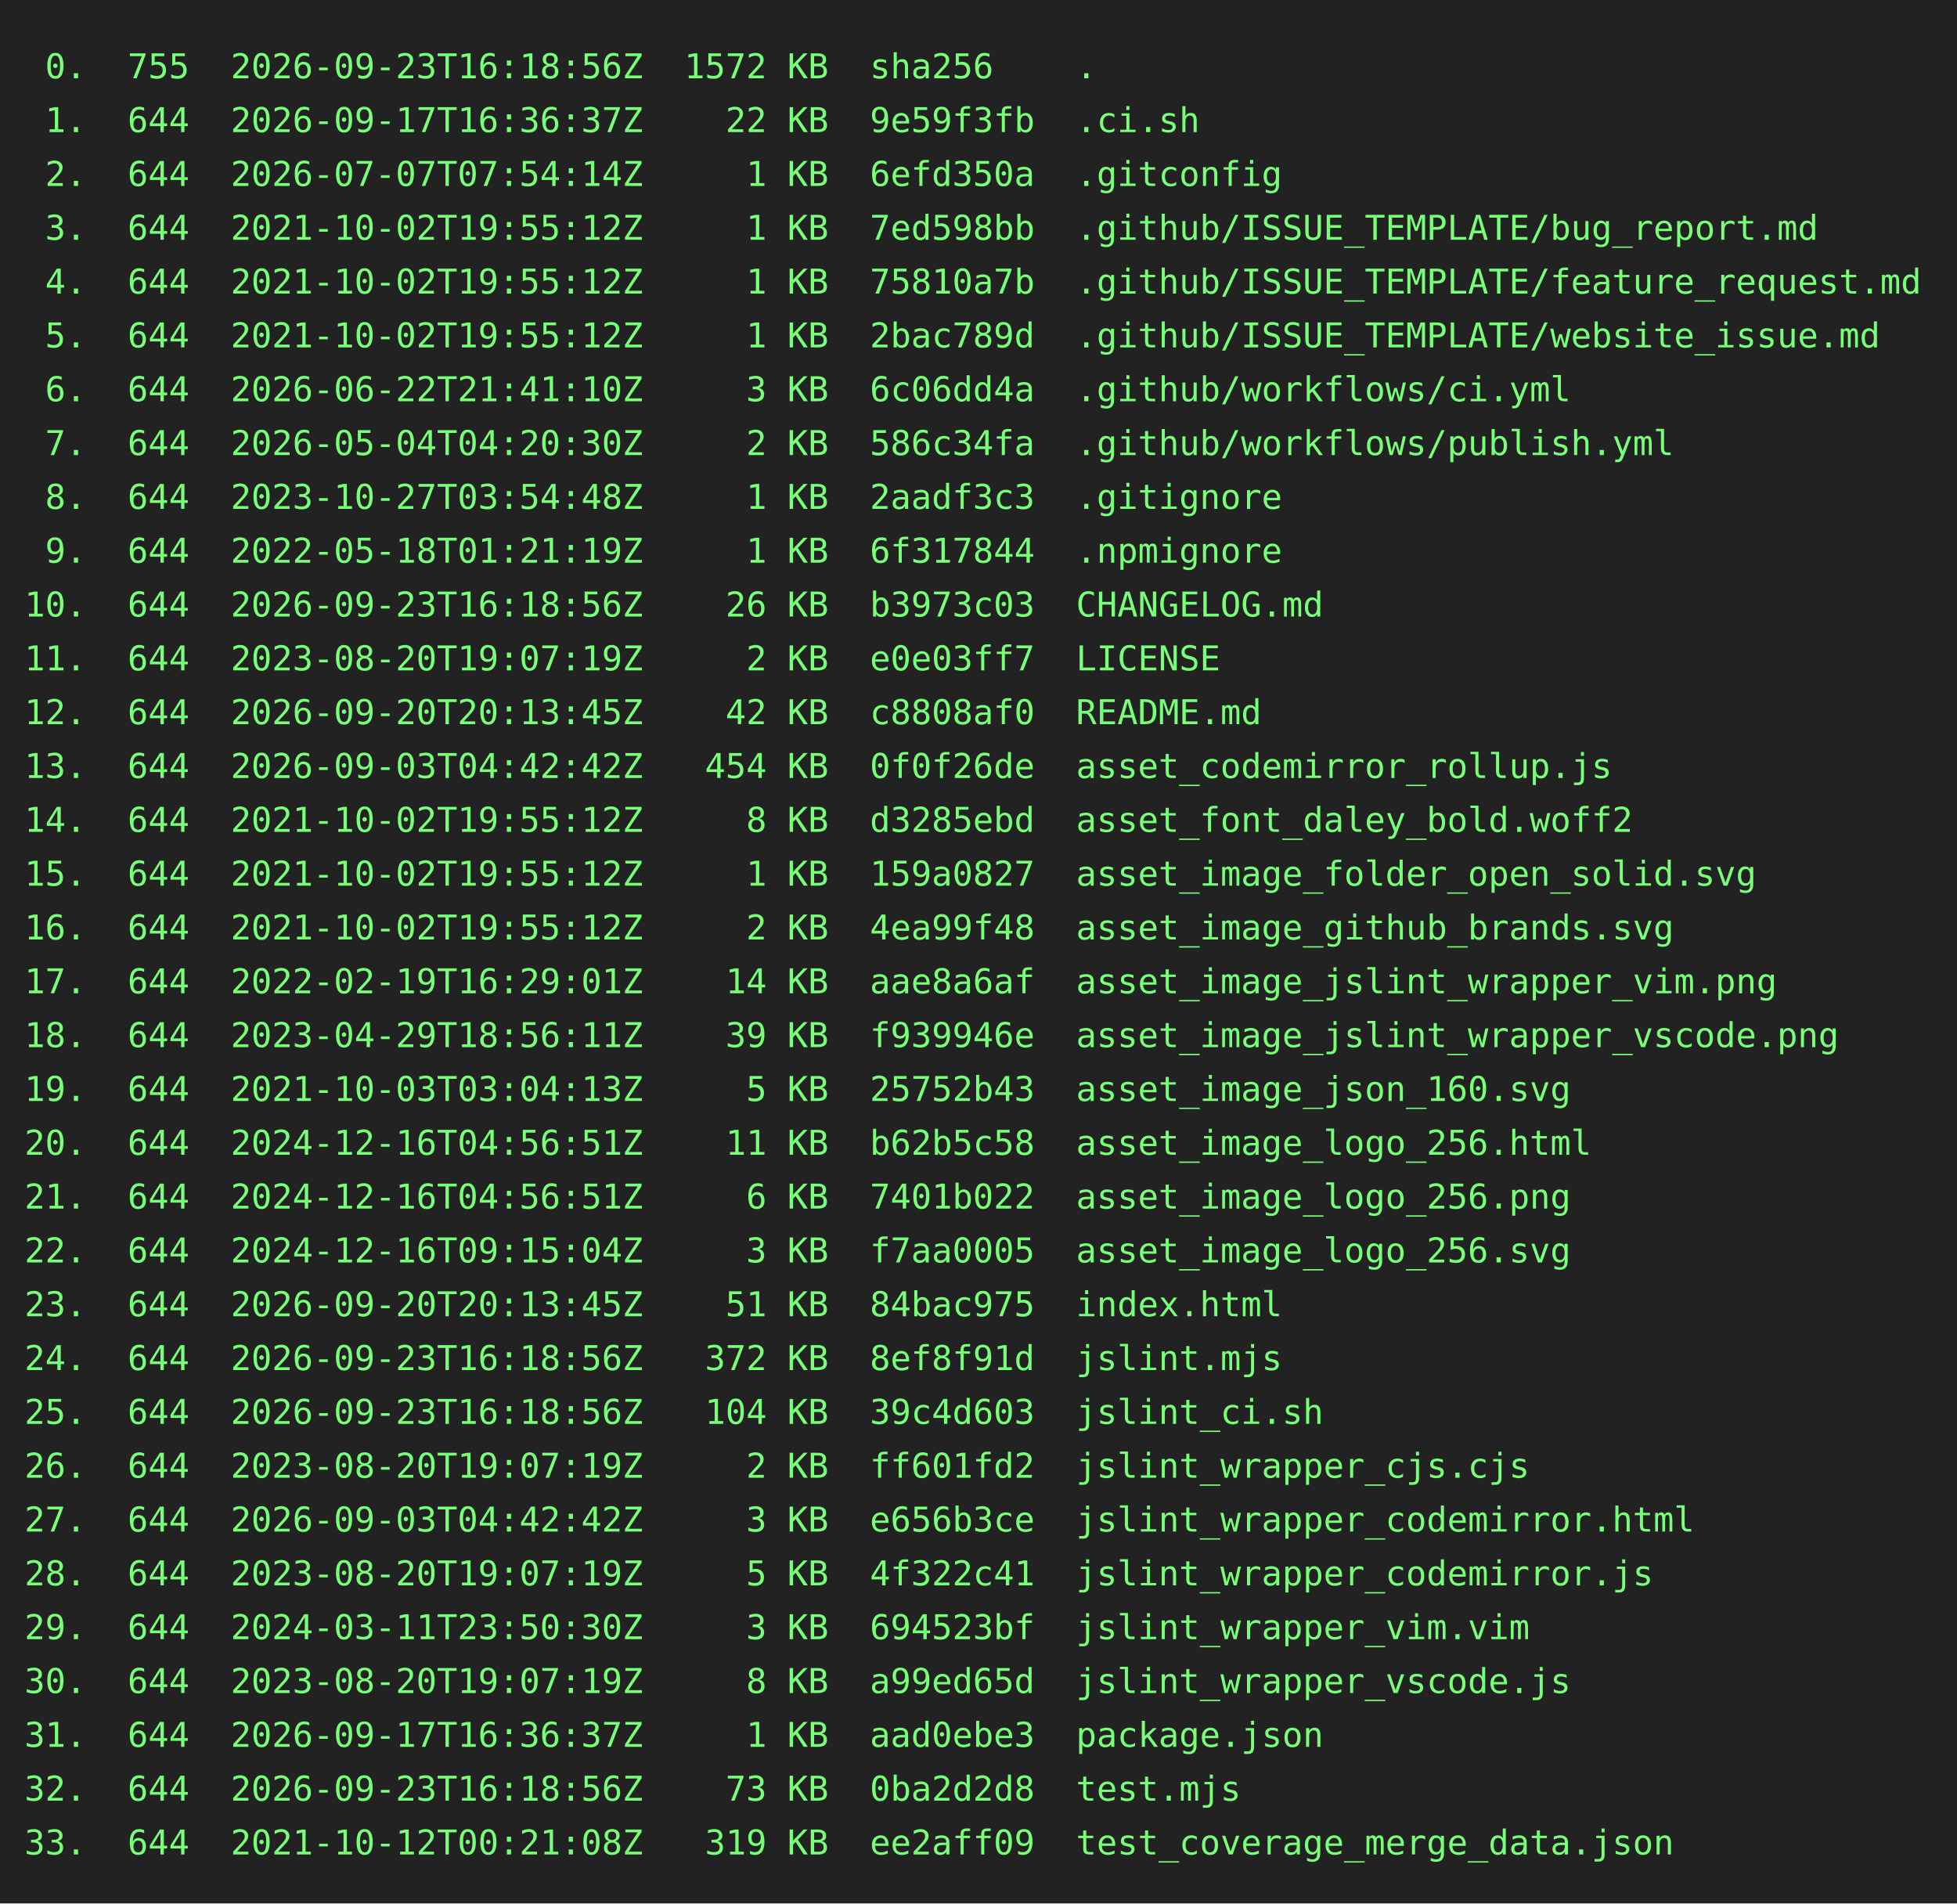
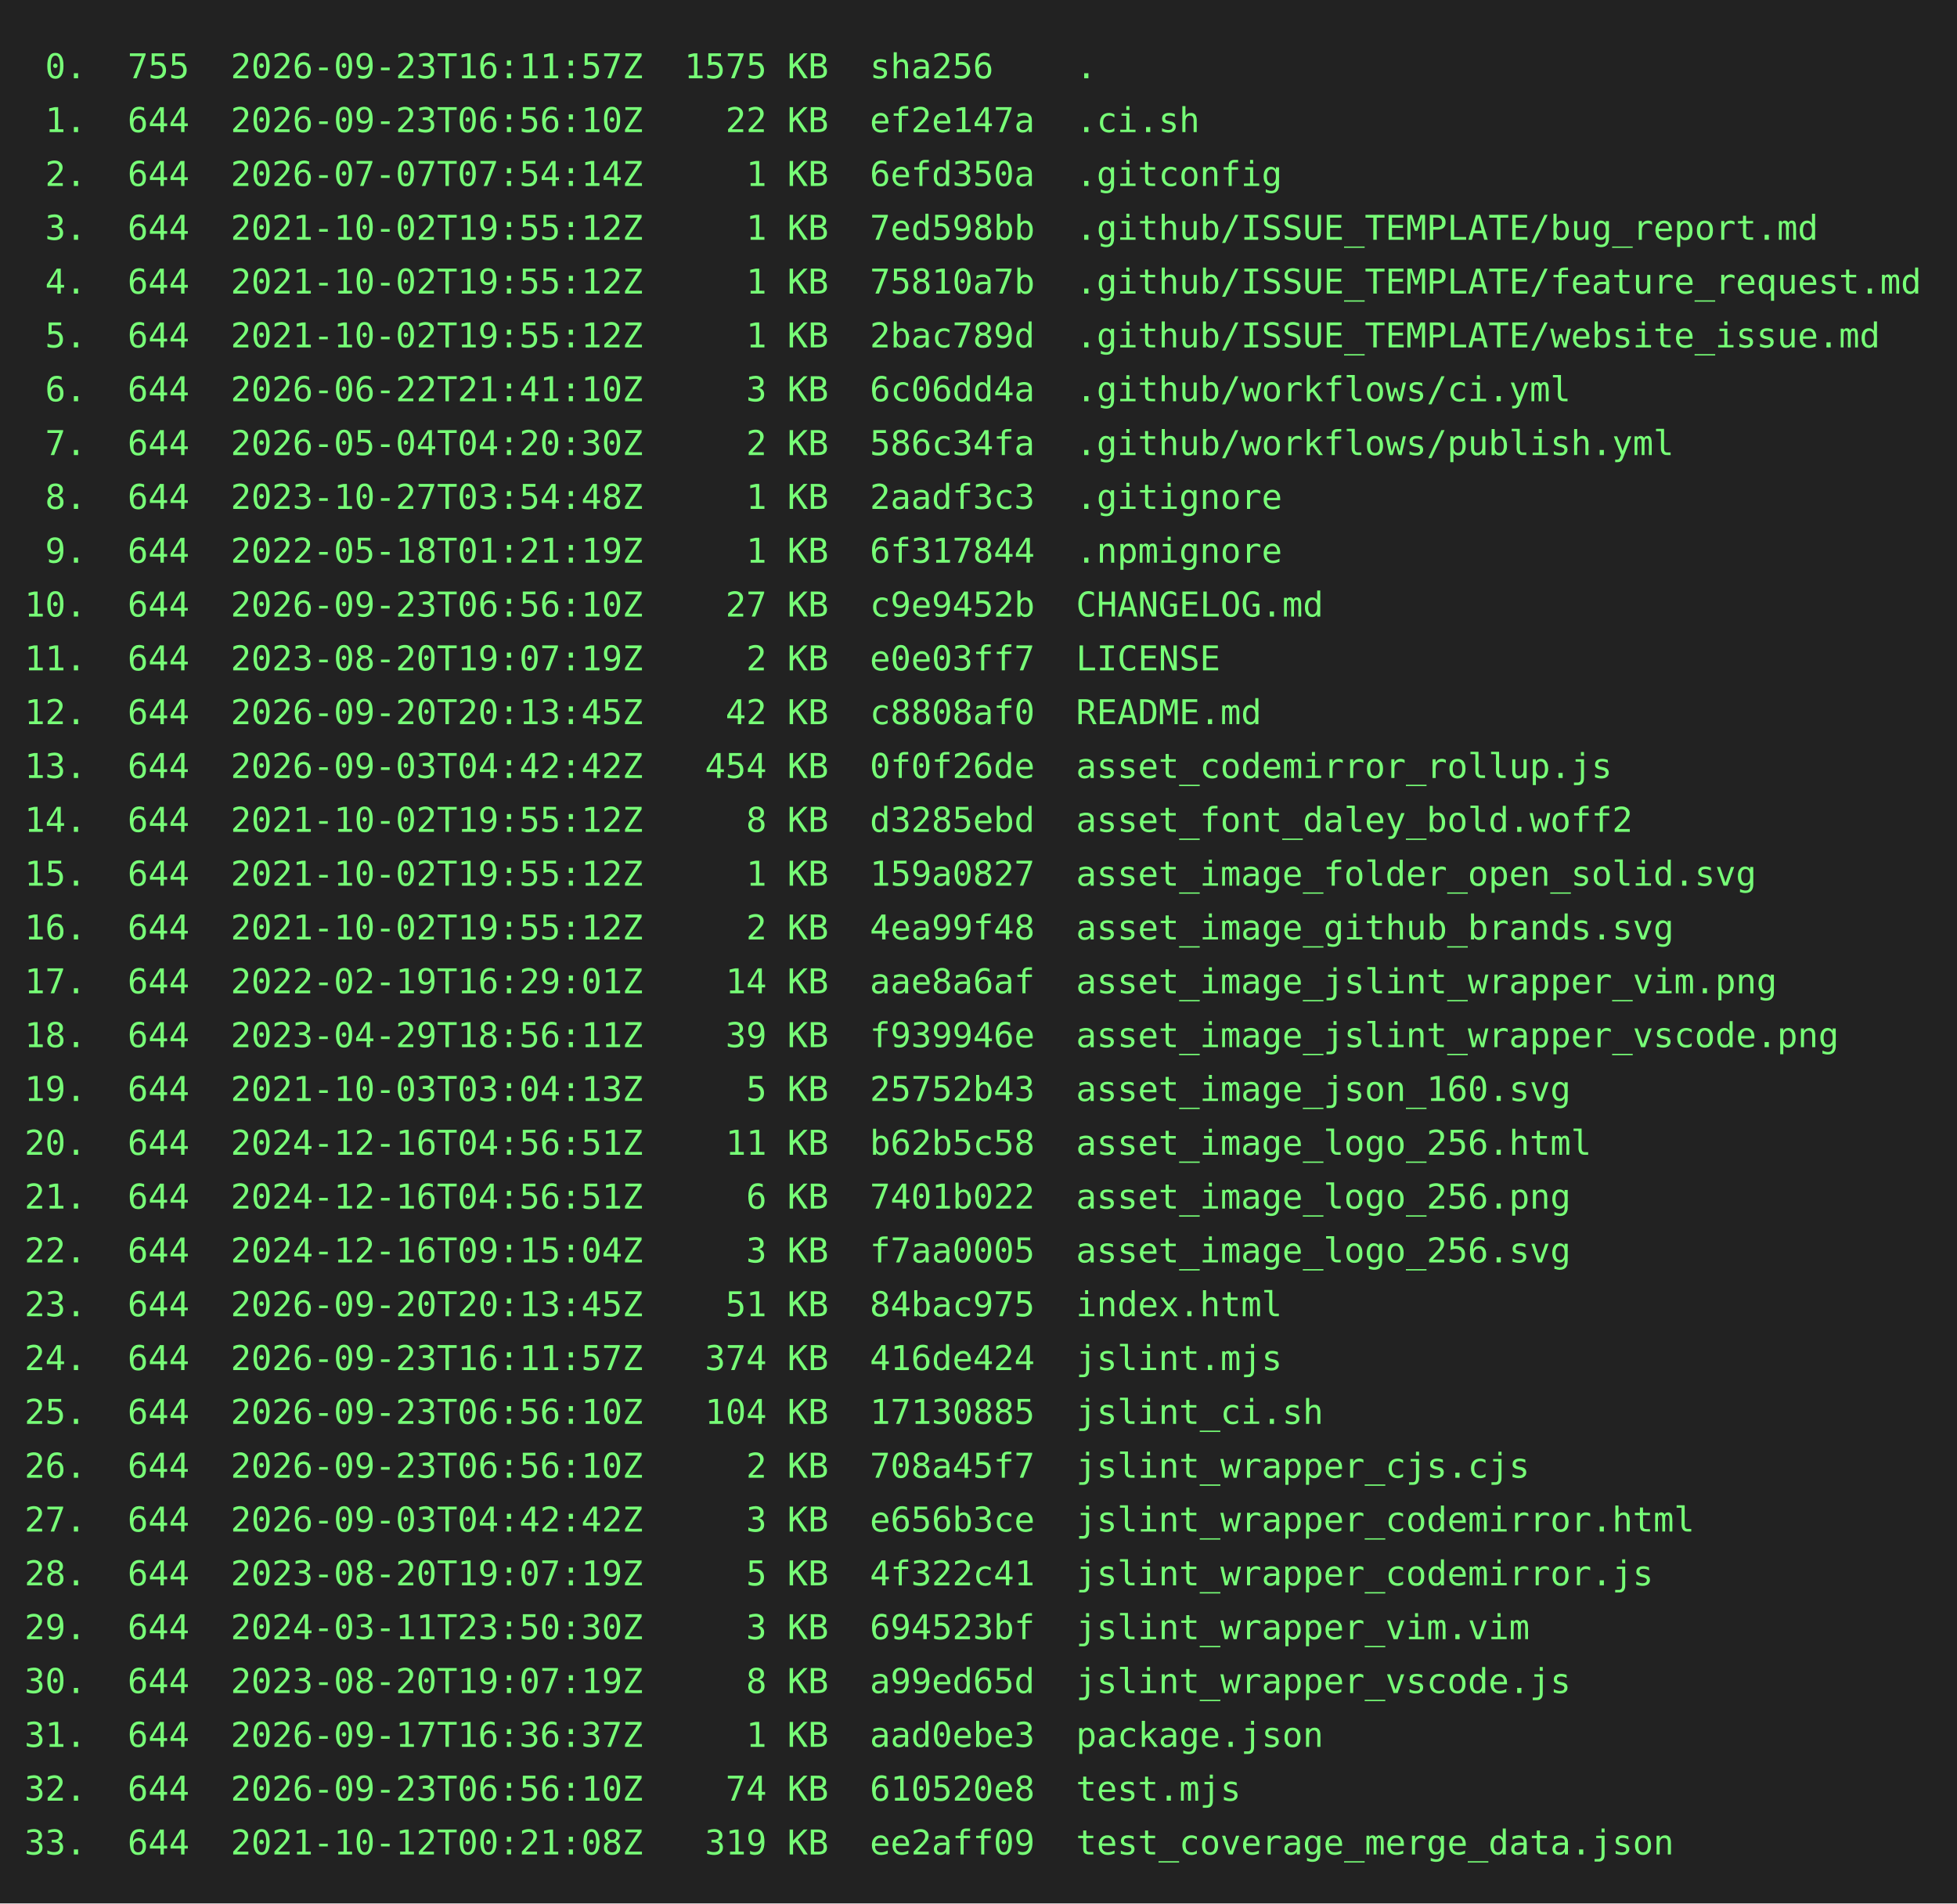
<svg xmlns="http://www.w3.org/2000/svg" height="778" width="800">
  <rect height="778" fill="#222" width="800" />
  <text fill="#7f7" font-family="consolas, menlo, monospace" font-size="14" xml:space="preserve">
-     <tspan lengthAdjust="spacingAndGlyphs" textLength="768" x="10" y="32"> 0.  755  2026-09-23T16:18:56Z  1572 KB  sha256    .                                             </tspan>
-     <tspan lengthAdjust="spacingAndGlyphs" textLength="768" x="10" y="54"> 1.  644  2026-09-17T16:36:37Z    22 KB  9e59f3fb  .ci.sh                                        </tspan>
+     <tspan lengthAdjust="spacingAndGlyphs" textLength="768" x="10" y="32"> 0.  755  2026-09-23T16:11:57Z  1575 KB  sha256    .                                             </tspan>
+     <tspan lengthAdjust="spacingAndGlyphs" textLength="768" x="10" y="54"> 1.  644  2026-09-23T06:56:10Z    22 KB  ef2e147a  .ci.sh                                        </tspan>
    <tspan lengthAdjust="spacingAndGlyphs" textLength="768" x="10" y="76"> 2.  644  2026-07-07T07:54:14Z     1 KB  6efd350a  .gitconfig                                    </tspan>
    <tspan lengthAdjust="spacingAndGlyphs" textLength="768" x="10" y="98"> 3.  644  2021-10-02T19:55:12Z     1 KB  7ed598bb  .github/ISSUE_TEMPLATE/bug_report.md          </tspan>
    <tspan lengthAdjust="spacingAndGlyphs" textLength="768" x="10" y="120"> 4.  644  2021-10-02T19:55:12Z     1 KB  75810a7b  .github/ISSUE_TEMPLATE/feature_request.md     </tspan>
    <tspan lengthAdjust="spacingAndGlyphs" textLength="768" x="10" y="142"> 5.  644  2021-10-02T19:55:12Z     1 KB  2bac789d  .github/ISSUE_TEMPLATE/website_issue.md       </tspan>
    <tspan lengthAdjust="spacingAndGlyphs" textLength="768" x="10" y="164"> 6.  644  2026-06-22T21:41:10Z     3 KB  6c06dd4a  .github/workflows/ci.yml                      </tspan>
    <tspan lengthAdjust="spacingAndGlyphs" textLength="768" x="10" y="186"> 7.  644  2026-05-04T04:20:30Z     2 KB  586c34fa  .github/workflows/publish.yml                 </tspan>
    <tspan lengthAdjust="spacingAndGlyphs" textLength="768" x="10" y="208"> 8.  644  2023-10-27T03:54:48Z     1 KB  2aadf3c3  .gitignore                                    </tspan>
    <tspan lengthAdjust="spacingAndGlyphs" textLength="768" x="10" y="230"> 9.  644  2022-05-18T01:21:19Z     1 KB  6f317844  .npmignore                                    </tspan>
-     <tspan lengthAdjust="spacingAndGlyphs" textLength="768" x="10" y="252">10.  644  2026-09-23T16:18:56Z    26 KB  b3973c03  CHANGELOG.md                                  </tspan>
+     <tspan lengthAdjust="spacingAndGlyphs" textLength="768" x="10" y="252">10.  644  2026-09-23T06:56:10Z    27 KB  c9e9452b  CHANGELOG.md                                  </tspan>
    <tspan lengthAdjust="spacingAndGlyphs" textLength="768" x="10" y="274">11.  644  2023-08-20T19:07:19Z     2 KB  e0e03ff7  LICENSE                                       </tspan>
    <tspan lengthAdjust="spacingAndGlyphs" textLength="768" x="10" y="296">12.  644  2026-09-20T20:13:45Z    42 KB  c8808af0  README.md                                     </tspan>
    <tspan lengthAdjust="spacingAndGlyphs" textLength="768" x="10" y="318">13.  644  2026-09-03T04:42:42Z   454 KB  0f0f26de  asset_codemirror_rollup.js                    </tspan>
    <tspan lengthAdjust="spacingAndGlyphs" textLength="768" x="10" y="340">14.  644  2021-10-02T19:55:12Z     8 KB  d3285ebd  asset_font_daley_bold.woff2                   </tspan>
    <tspan lengthAdjust="spacingAndGlyphs" textLength="768" x="10" y="362">15.  644  2021-10-02T19:55:12Z     1 KB  159a0827  asset_image_folder_open_solid.svg             </tspan>
    <tspan lengthAdjust="spacingAndGlyphs" textLength="768" x="10" y="384">16.  644  2021-10-02T19:55:12Z     2 KB  4ea99f48  asset_image_github_brands.svg                 </tspan>
    <tspan lengthAdjust="spacingAndGlyphs" textLength="768" x="10" y="406">17.  644  2022-02-19T16:29:01Z    14 KB  aae8a6af  asset_image_jslint_wrapper_vim.png            </tspan>
    <tspan lengthAdjust="spacingAndGlyphs" textLength="768" x="10" y="428">18.  644  2023-04-29T18:56:11Z    39 KB  f939946e  asset_image_jslint_wrapper_vscode.png         </tspan>
    <tspan lengthAdjust="spacingAndGlyphs" textLength="768" x="10" y="450">19.  644  2021-10-03T03:04:13Z     5 KB  25752b43  asset_image_json_160.svg                      </tspan>
    <tspan lengthAdjust="spacingAndGlyphs" textLength="768" x="10" y="472">20.  644  2024-12-16T04:56:51Z    11 KB  b62b5c58  asset_image_logo_256.html                     </tspan>
    <tspan lengthAdjust="spacingAndGlyphs" textLength="768" x="10" y="494">21.  644  2024-12-16T04:56:51Z     6 KB  7401b022  asset_image_logo_256.png                      </tspan>
    <tspan lengthAdjust="spacingAndGlyphs" textLength="768" x="10" y="516">22.  644  2024-12-16T09:15:04Z     3 KB  f7aa0005  asset_image_logo_256.svg                      </tspan>
    <tspan lengthAdjust="spacingAndGlyphs" textLength="768" x="10" y="538">23.  644  2026-09-20T20:13:45Z    51 KB  84bac975  index.html                                    </tspan>
-     <tspan lengthAdjust="spacingAndGlyphs" textLength="768" x="10" y="560">24.  644  2026-09-23T16:18:56Z   372 KB  8ef8f91d  jslint.mjs                                    </tspan>
-     <tspan lengthAdjust="spacingAndGlyphs" textLength="768" x="10" y="582">25.  644  2026-09-23T16:18:56Z   104 KB  39c4d603  jslint_ci.sh                                  </tspan>
-     <tspan lengthAdjust="spacingAndGlyphs" textLength="768" x="10" y="604">26.  644  2023-08-20T19:07:19Z     2 KB  ff601fd2  jslint_wrapper_cjs.cjs                        </tspan>
+     <tspan lengthAdjust="spacingAndGlyphs" textLength="768" x="10" y="560">24.  644  2026-09-23T16:11:57Z   374 KB  416de424  jslint.mjs                                    </tspan>
+     <tspan lengthAdjust="spacingAndGlyphs" textLength="768" x="10" y="582">25.  644  2026-09-23T06:56:10Z   104 KB  17130885  jslint_ci.sh                                  </tspan>
+     <tspan lengthAdjust="spacingAndGlyphs" textLength="768" x="10" y="604">26.  644  2026-09-23T06:56:10Z     2 KB  708a45f7  jslint_wrapper_cjs.cjs                        </tspan>
    <tspan lengthAdjust="spacingAndGlyphs" textLength="768" x="10" y="626">27.  644  2026-09-03T04:42:42Z     3 KB  e656b3ce  jslint_wrapper_codemirror.html                </tspan>
    <tspan lengthAdjust="spacingAndGlyphs" textLength="768" x="10" y="648">28.  644  2023-08-20T19:07:19Z     5 KB  4f322c41  jslint_wrapper_codemirror.js                  </tspan>
    <tspan lengthAdjust="spacingAndGlyphs" textLength="768" x="10" y="670">29.  644  2024-03-11T23:50:30Z     3 KB  694523bf  jslint_wrapper_vim.vim                        </tspan>
    <tspan lengthAdjust="spacingAndGlyphs" textLength="768" x="10" y="692">30.  644  2023-08-20T19:07:19Z     8 KB  a99ed65d  jslint_wrapper_vscode.js                      </tspan>
    <tspan lengthAdjust="spacingAndGlyphs" textLength="768" x="10" y="714">31.  644  2026-09-17T16:36:37Z     1 KB  aad0ebe3  package.json                                  </tspan>
-     <tspan lengthAdjust="spacingAndGlyphs" textLength="768" x="10" y="736">32.  644  2026-09-23T16:18:56Z    73 KB  0ba2d2d8  test.mjs                                      </tspan>
+     <tspan lengthAdjust="spacingAndGlyphs" textLength="768" x="10" y="736">32.  644  2026-09-23T06:56:10Z    74 KB  610520e8  test.mjs                                      </tspan>
    <tspan lengthAdjust="spacingAndGlyphs" textLength="768" x="10" y="758">33.  644  2021-10-12T00:21:08Z   319 KB  ee2aff09  test_coverage_merge_data.json                 </tspan>
  </text>
</svg>
